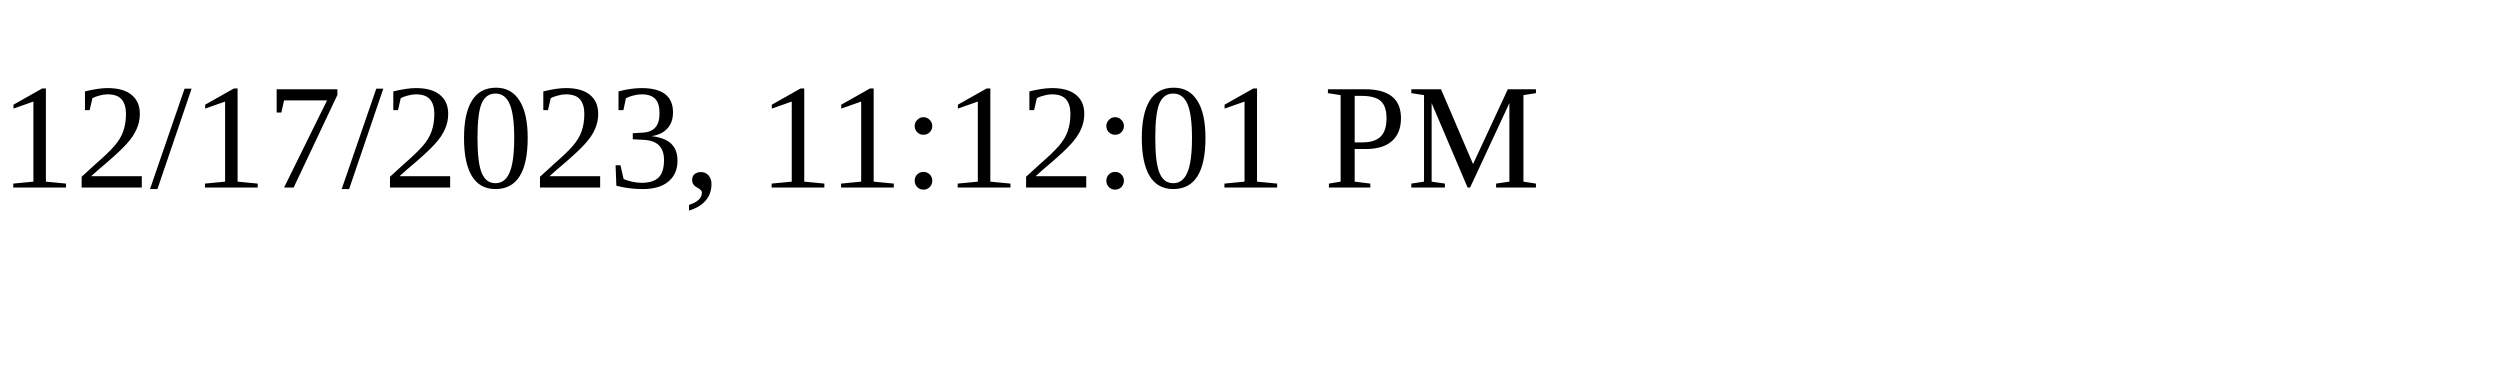
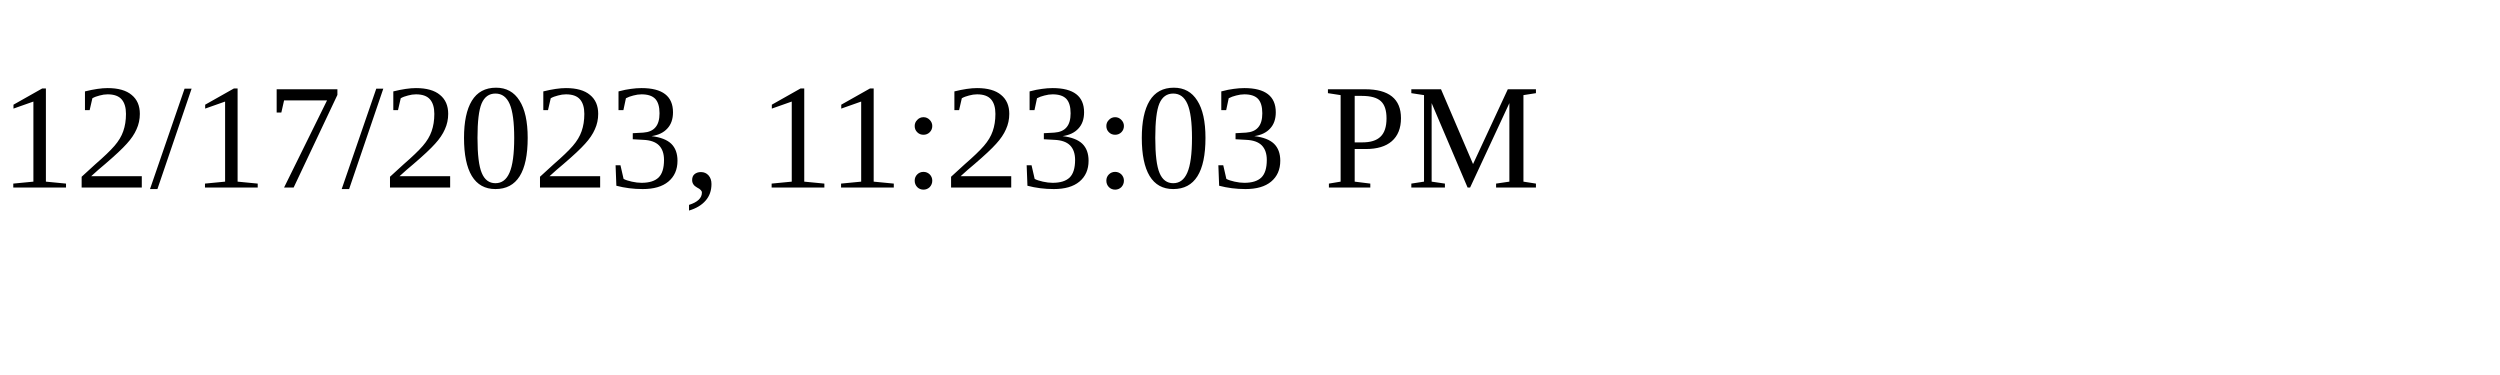
<svg xmlns="http://www.w3.org/2000/svg" height="30" width="200">
-   <text x="0" y="15">12/17/2023, 11:12:01 PM</text>
+   <text x="0" y="15">12/17/2023, 11:23:03 PM</text>
</svg>
